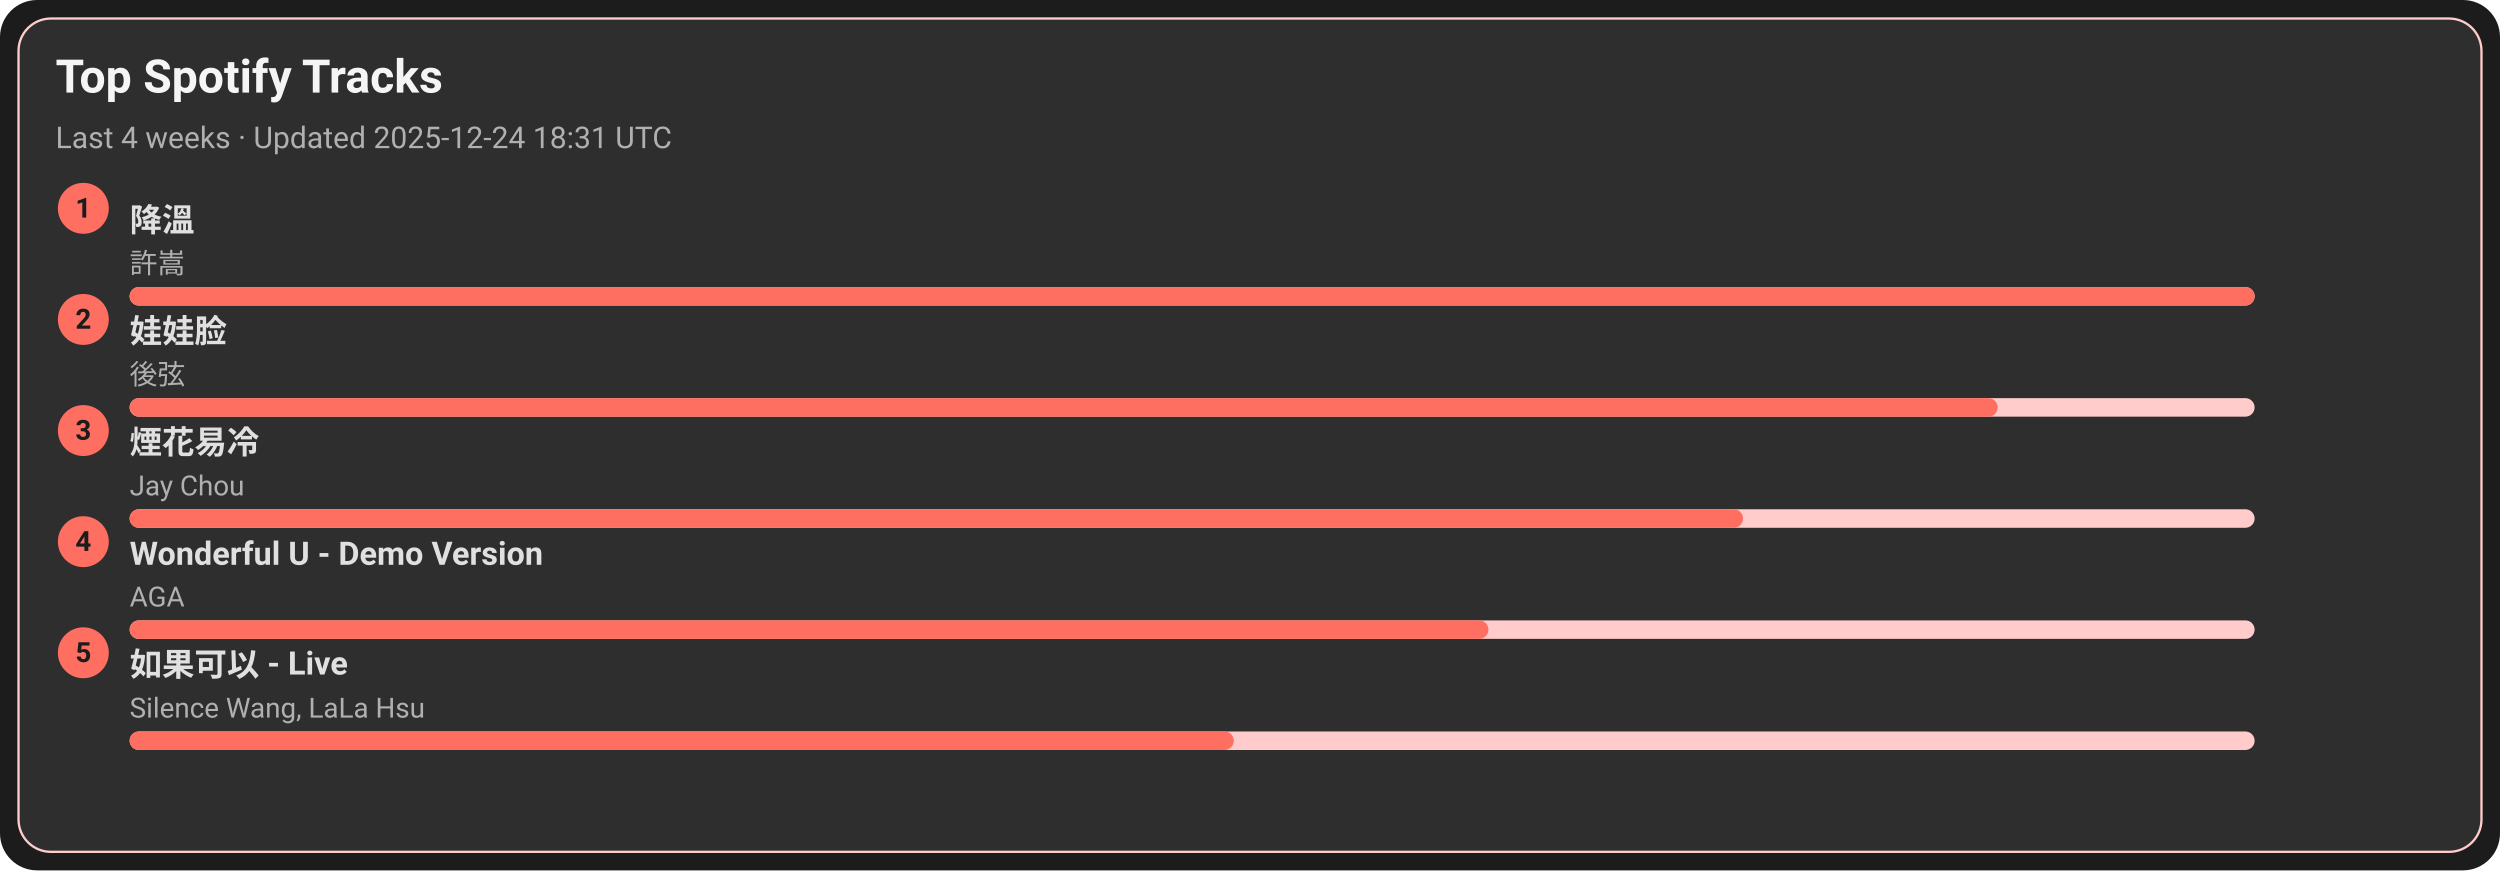
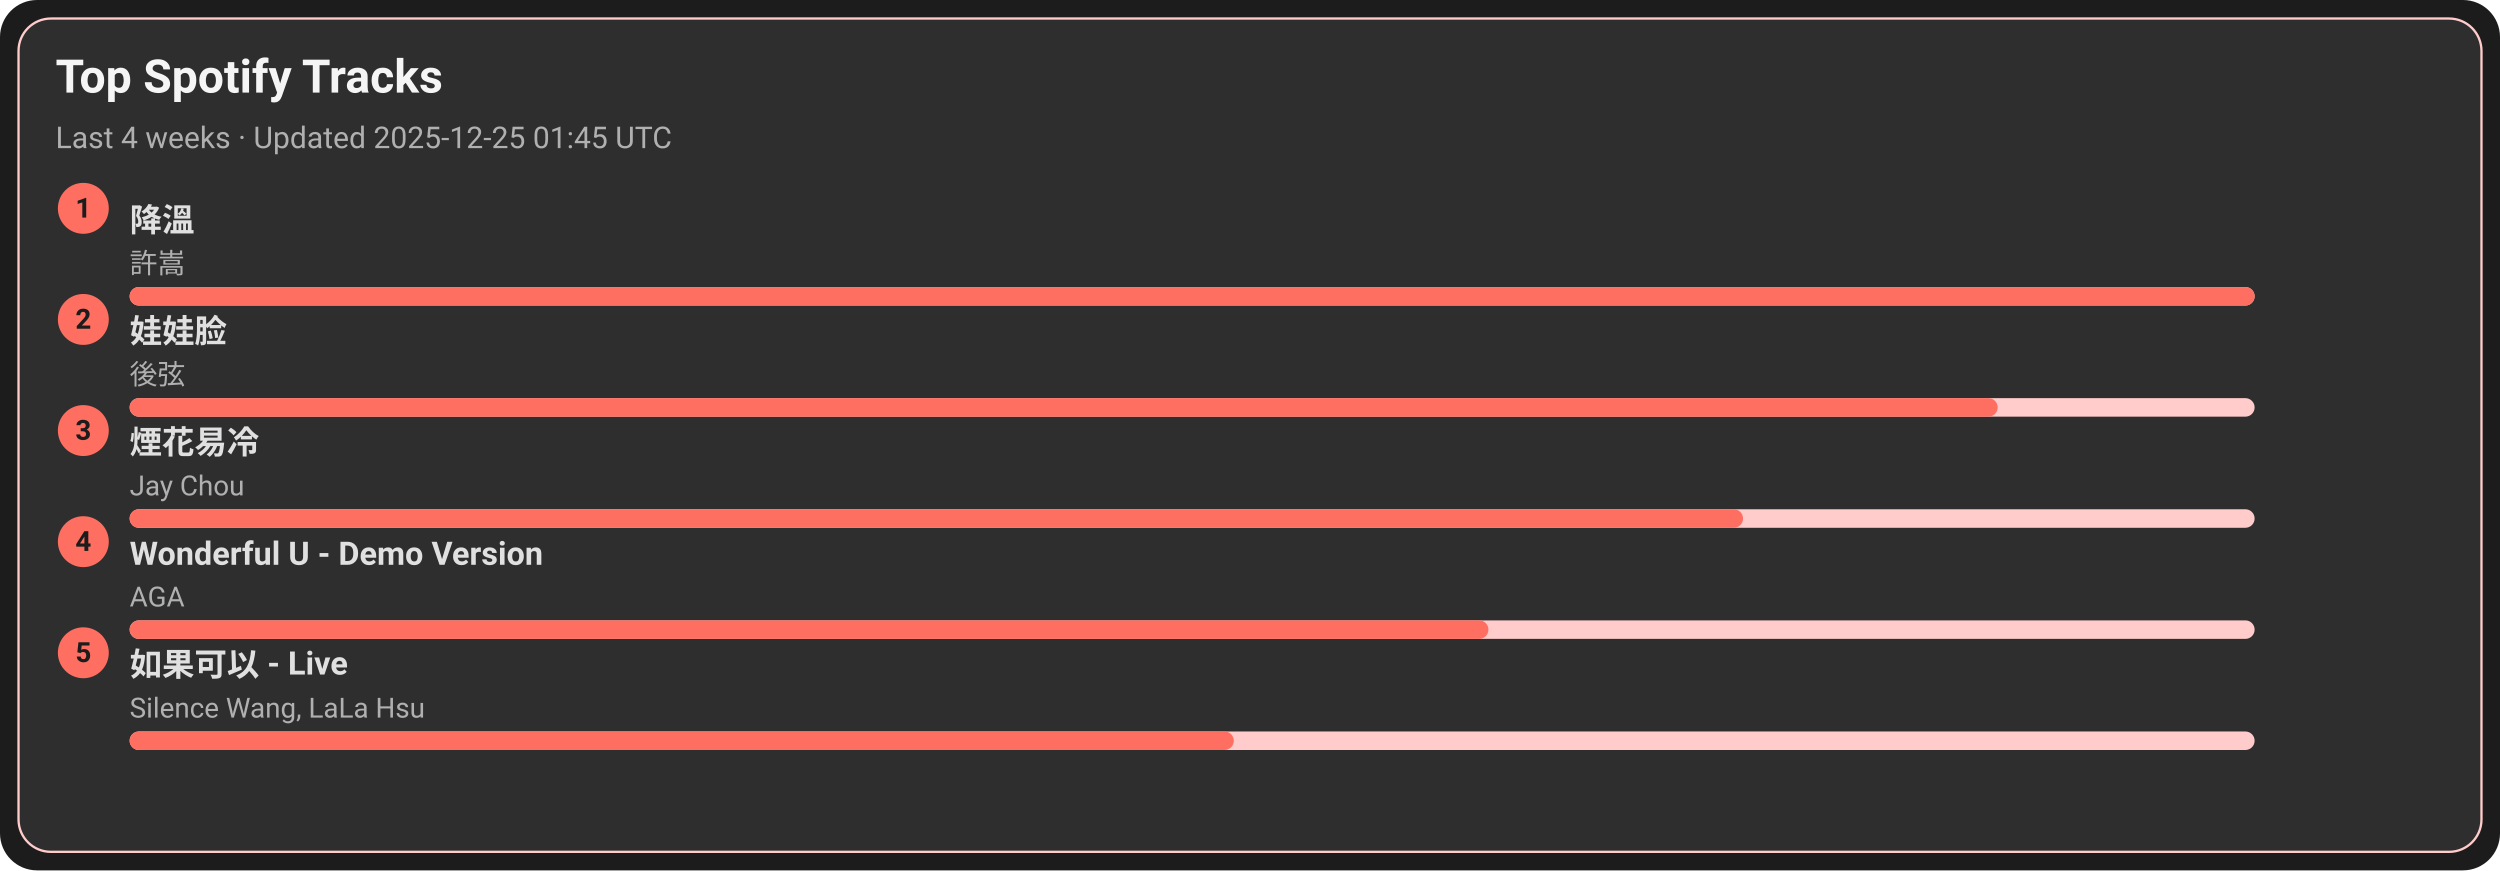
<svg xmlns="http://www.w3.org/2000/svg" width="1080" height="376" viewBox="0 0 1080 376">
  <style>text{font-family:-apple-system,BlinkMacSystemFont,Segoe UI,Roboto,Ubuntu,Helvetica Neue,Arial,Noto Sans,sans-serif}</style>
  <rect width="1080" height="376" rx="16" fill="#1c1c1c" />
  <rect x="8" y="8" width="1064" height="360" rx="14" fill="#2e2e2e" stroke="#ffcccb" />
  <text x="24" y="40" font-size="20" fill="#f5f5f5" font-weight="600">Top Spotify Tracks</text>
-   <text x="24" y="64" font-size="13" fill="#b0b0b0">Last 4 weeks · Updated 2025-12-24 18:31 UTC</text>
+   <text x="24" y="64" font-size="13" fill="#b0b0b0">Last 4 weeks · Updated 2025-12-25 01:45 UTC</text>
  <circle cx="36" cy="90" r="11" fill="#ff6f61" />
  <text x="36" y="94" text-anchor="middle" font-size="12" fill="#1c1c1c" font-weight="700">1</text>
  <a href="https://open.spotify.com/track/2q9uhrOfyOnBa3oWR1PfYT" target="_blank" rel="noopener noreferrer">
    <text x="56" y="100" font-size="14" fill="#e0e0e0" font-weight="600">降溫</text>
  </a>
  <text x="56" y="118" font-size="12" fill="#b0b0b0">許嵩</text>
  <rect x="56" y="124" width="918" height="8" rx="4" fill="#ffcccb" />
  <rect x="56" y="124" width="918" height="8" rx="4" fill="#ff6f61" />
  <circle cx="36" cy="138" r="11" fill="#ff6f61" />
  <text x="36" y="142" text-anchor="middle" font-size="12" fill="#1c1c1c" font-weight="700">2</text>
  <a href="https://open.spotify.com/track/08ouEICweFmqfgPJnRIQkE" target="_blank" rel="noopener noreferrer">
    <text x="56" y="148" font-size="14" fill="#e0e0e0" font-weight="600">娃娃脸</text>
  </a>
  <text x="56" y="166" font-size="12" fill="#b0b0b0">後弦</text>
  <rect x="56" y="172" width="918" height="8" rx="4" fill="#ffcccb" />
  <rect x="56" y="172" width="807" height="8" rx="4" fill="#ff6f61" />
  <circle cx="36" cy="186" r="11" fill="#ff6f61" />
  <text x="36" y="190" text-anchor="middle" font-size="12" fill="#1c1c1c" font-weight="700">3</text>
  <a href="https://open.spotify.com/track/24beWW0pQCJEF3IVSpIryu" target="_blank" rel="noopener noreferrer">
    <text x="56" y="196" font-size="14" fill="#e0e0e0" font-weight="600">煙花易冷</text>
  </a>
  <text x="56" y="214" font-size="12" fill="#b0b0b0">Jay Chou</text>
  <rect x="56" y="220" width="918" height="8" rx="4" fill="#ffcccb" />
  <rect x="56" y="220" width="697" height="8" rx="4" fill="#ff6f61" />
  <circle cx="36" cy="234" r="11" fill="#ff6f61" />
  <text x="36" y="238" text-anchor="middle" font-size="12" fill="#1c1c1c" font-weight="700">4</text>
  <a href="https://open.spotify.com/track/2eSNpIOFoi1Q8wxw6CycXJ" target="_blank" rel="noopener noreferrer">
    <text x="56" y="244" font-size="14" fill="#e0e0e0" font-weight="600">Wonderful U - Demo Version</text>
  </a>
  <text x="56" y="262" font-size="12" fill="#b0b0b0">AGA</text>
  <rect x="56" y="268" width="918" height="8" rx="4" fill="#ffcccb" />
  <rect x="56" y="268" width="587" height="8" rx="4" fill="#ff6f61" />
  <circle cx="36" cy="282" r="11" fill="#ff6f61" />
  <text x="36" y="286" text-anchor="middle" font-size="12" fill="#1c1c1c" font-weight="700">5</text>
  <a href="https://open.spotify.com/track/6IF65dJzfmPcX7jwDegwoo" target="_blank" rel="noopener noreferrer">
    <text x="56" y="292" font-size="14" fill="#e0e0e0" font-weight="600">如果可以 - Live</text>
  </a>
  <text x="56" y="310" font-size="12" fill="#b0b0b0">Silence Wang, LaLa Hsu</text>
  <rect x="56" y="316" width="918" height="8" rx="4" fill="#ffcccb" />
  <rect x="56" y="316" width="477" height="8" rx="4" fill="#ff6f61" />
</svg>
